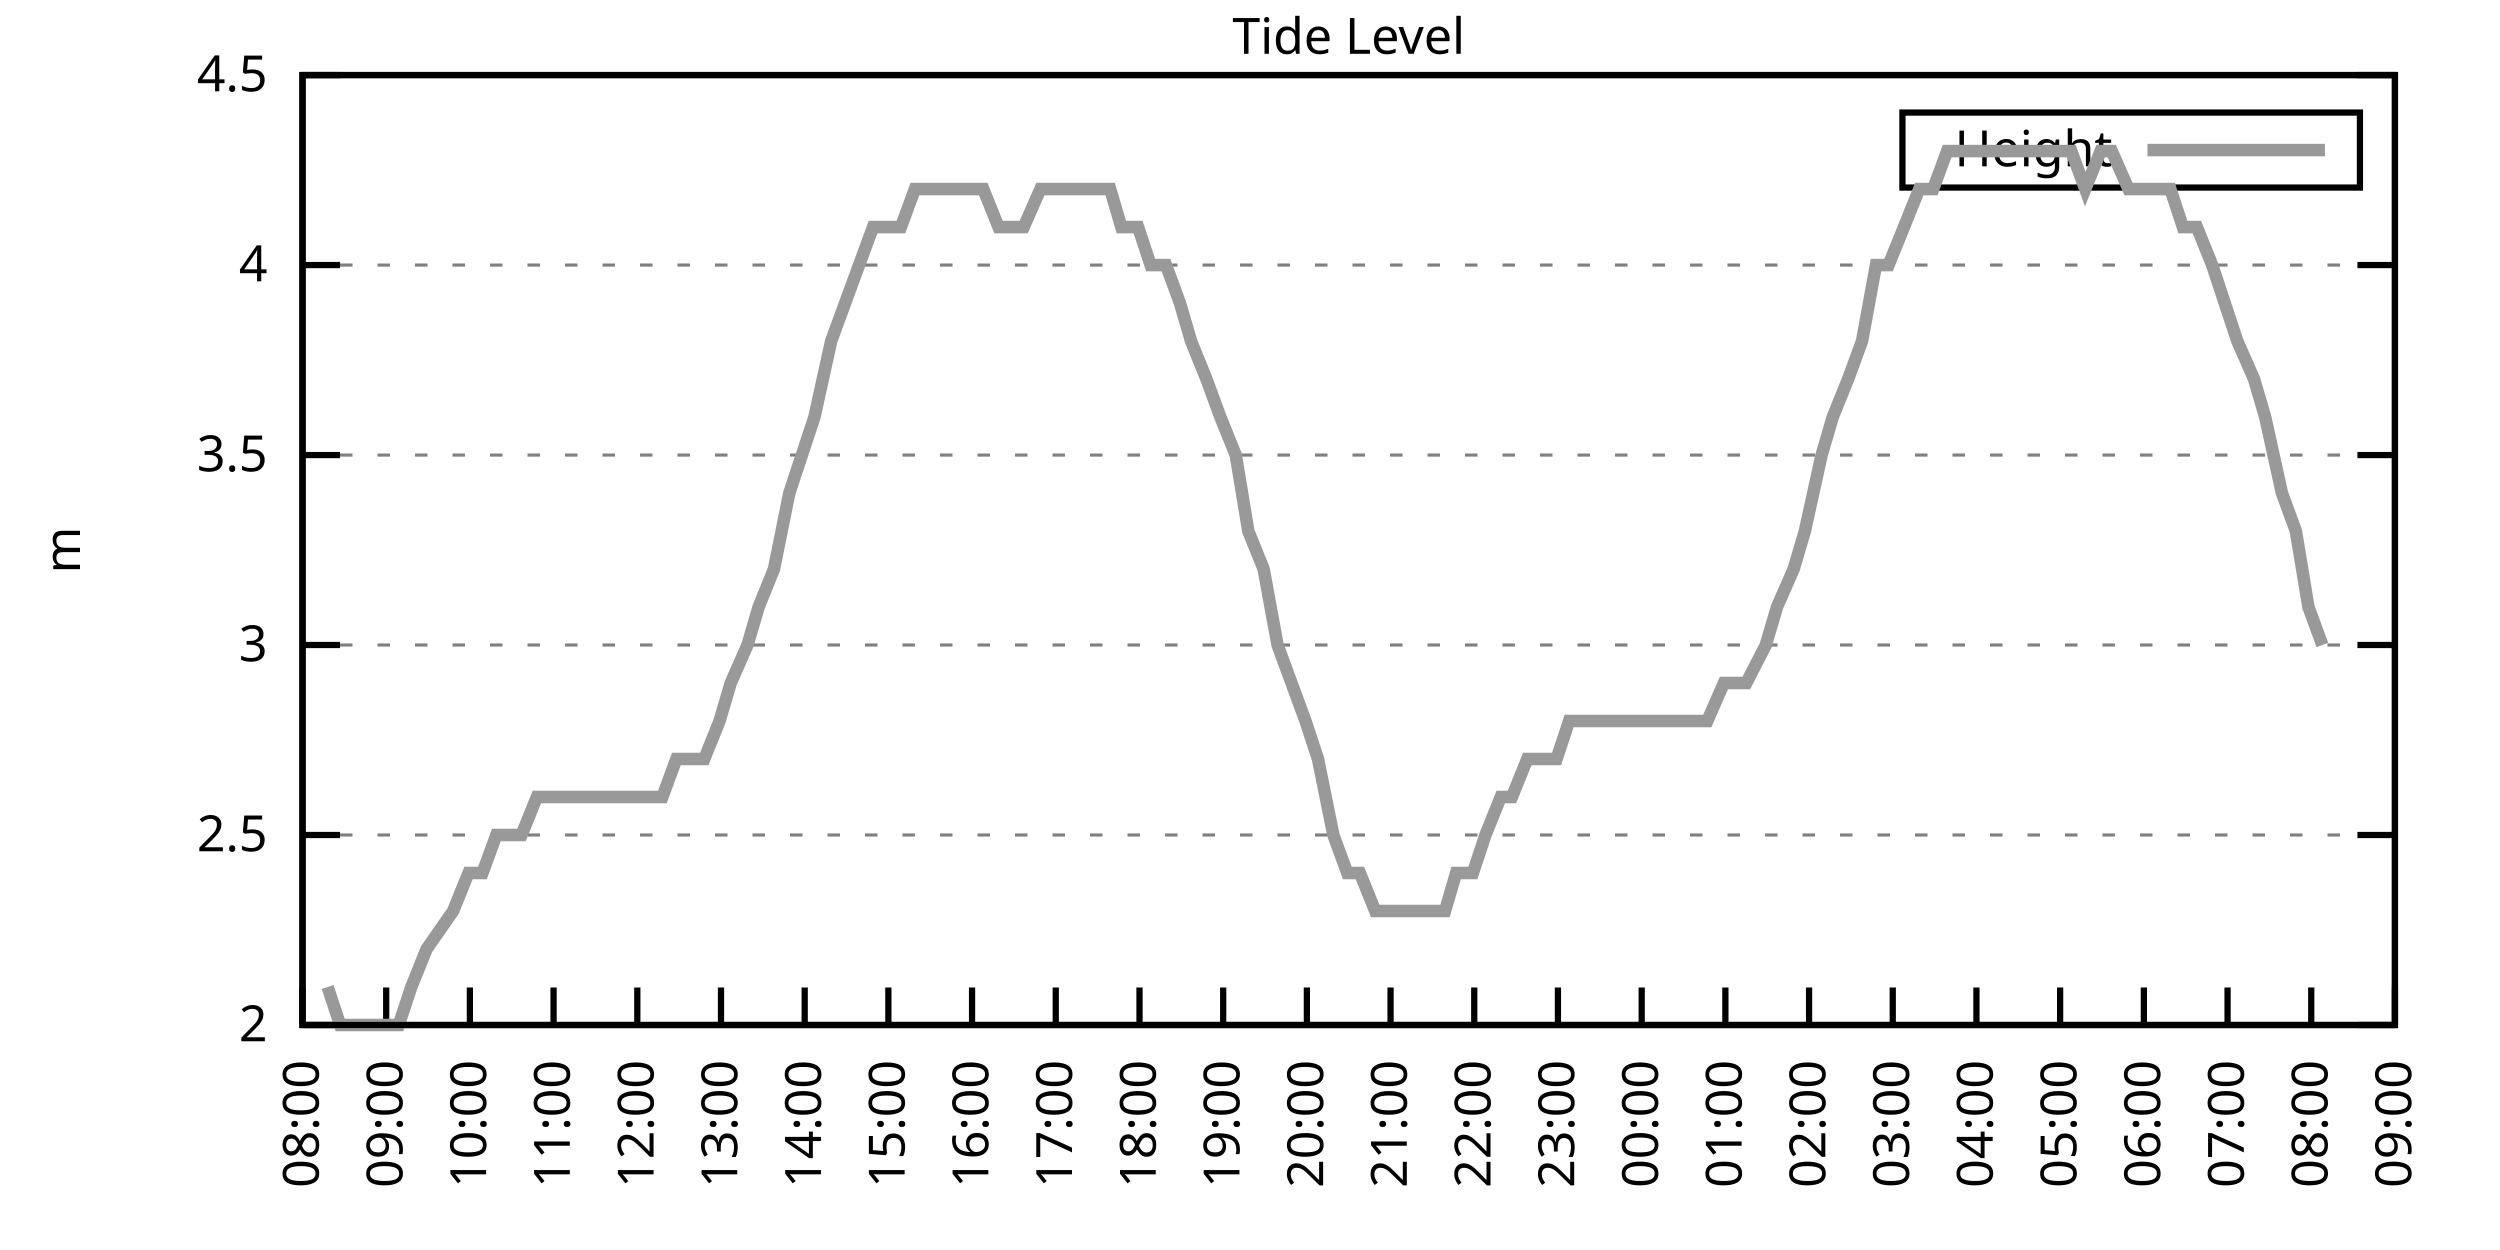
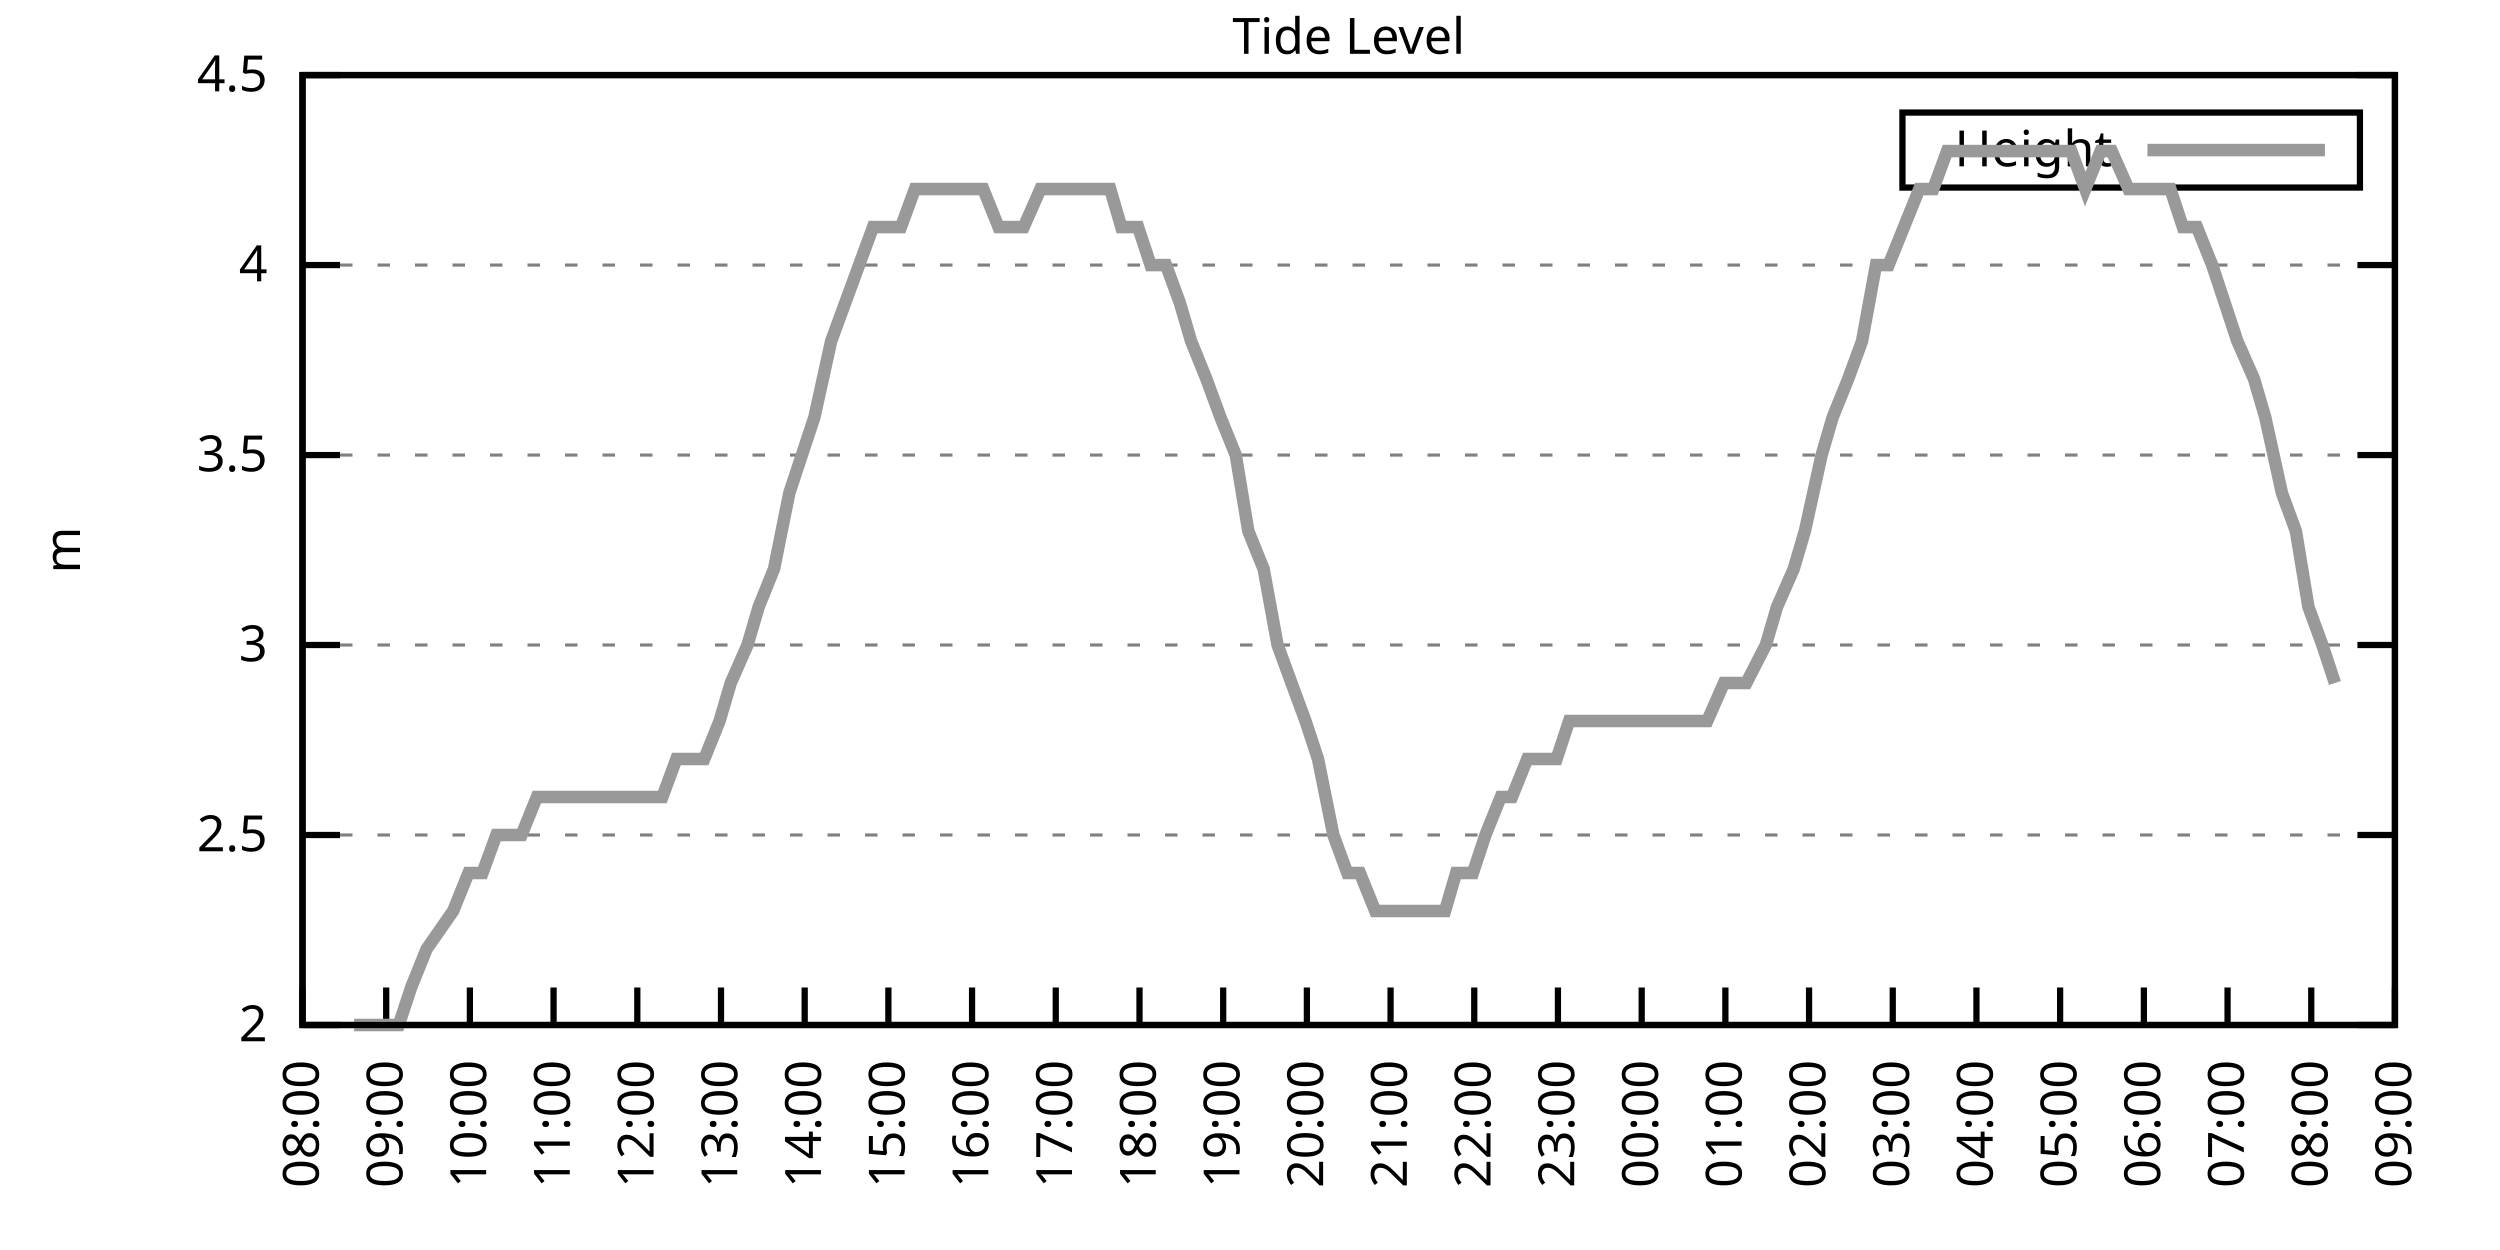
<svg xmlns="http://www.w3.org/2000/svg" xmlns:xlink="http://www.w3.org/1999/xlink" width="400" height="200" viewBox="0 0 400 200">
  <g id="gnuplot_canvas">
    <rect x="0" y="0" width="400" height="200" fill="none" />
    <defs>
      <circle id="gpDot" r="0.5" stroke-width="0.5" stroke="currentColor" />
      <path id="gpPt0" stroke-width="0.333" stroke="currentColor" d="M-1,0 h2 M0,-1 v2" />
      <path id="gpPt1" stroke-width="0.333" stroke="currentColor" d="M-1,-1 L1,1 M1,-1 L-1,1" />
      <path id="gpPt2" stroke-width="0.333" stroke="currentColor" d="M-1,0 L1,0 M0,-1 L0,1 M-1,-1 L1,1 M-1,1 L1,-1" />
      <rect id="gpPt3" stroke-width="0.333" stroke="currentColor" x="-1" y="-1" width="2" height="2" />
      <rect id="gpPt4" stroke-width="0.333" stroke="currentColor" fill="currentColor" x="-1" y="-1" width="2" height="2" />
      <circle id="gpPt5" stroke-width="0.333" stroke="currentColor" cx="0" cy="0" r="1" />
      <use xlink:href="#gpPt5" id="gpPt6" fill="currentColor" stroke="none" />
      <path id="gpPt7" stroke-width="0.333" stroke="currentColor" d="M0,-1.33 L-1.33,0.67 L1.33,0.67 z" />
      <use xlink:href="#gpPt7" id="gpPt8" fill="currentColor" stroke="none" />
      <use xlink:href="#gpPt7" id="gpPt9" stroke="currentColor" transform="rotate(180)" />
      <use xlink:href="#gpPt9" id="gpPt10" fill="currentColor" stroke="none" />
      <use xlink:href="#gpPt3" id="gpPt11" stroke="currentColor" transform="rotate(45)" />
      <use xlink:href="#gpPt11" id="gpPt12" fill="currentColor" stroke="none" />
      <path id="gpPt13" stroke-width="0.333" stroke="currentColor" d="M0,1.330 L1.265,0.411 L0.782,-1.067 L-0.782,-1.076 L-1.265,0.411 z" />
      <use xlink:href="#gpPt13" id="gpPt14" fill="currentColor" stroke="none" />
      <filter id="textbox" filterUnits="objectBoundingBox" x="0" y="0" height="1" width="1">
        <feFlood flood-color="white" flood-opacity="1" result="bgnd" />
        <feComposite in="SourceGraphic" in2="bgnd" operator="atop" />
      </filter>
      <filter id="greybox" filterUnits="objectBoundingBox" x="0" y="0" height="1" width="1">
        <feFlood flood-color="lightgrey" flood-opacity="1" result="grey" />
        <feComposite in="SourceGraphic" in2="grey" operator="atop" />
      </filter>
    </defs>
    <g fill="none" color="white" stroke="currentColor" stroke-width="1.00" stroke-linecap="butt" stroke-linejoin="miter">
</g>
    <g fill="none" color="black" stroke="currentColor" stroke-width="1.00" stroke-linecap="butt" stroke-linejoin="miter">
      <g stroke="none" shape-rendering="crispEdges">
        <polygon fill="rgb(255, 255, 255)" points="48.40,164.00 383.18,164.00 383.18,12.02 48.40,12.02 " />
      </g>
    </g>
    <g fill="none" color="black" stroke="currentColor" stroke-width="1.00" stroke-linecap="butt" stroke-linejoin="miter">
</g>
    <g fill="none" color="black" stroke="black" stroke-width="0.50" stroke-linecap="butt" stroke-linejoin="miter">
</g>
    <g fill="none" color="gray" stroke="currentColor" stroke-width="0.50" stroke-linecap="butt" stroke-linejoin="miter">
      <path stroke="gray" stroke-dasharray="2,4" class="gridline" d="M48.40,164.00 L383.19,164.00  " />
    </g>
    <g fill="none" color="gray" stroke="gray" stroke-width="1.00" stroke-linecap="butt" stroke-linejoin="miter">
</g>
    <g fill="none" color="black" stroke="currentColor" stroke-width="1.00" stroke-linecap="butt" stroke-linejoin="miter">
      <path stroke="black" d="M48.40,164.00 L54.40,164.00 M383.19,164.00 L377.19,164.00  " />
      <g transform="translate(42.80,166.60)" stroke="none" fill="black" font-family="Sans" font-size="8.00" text-anchor="end">
        <text>
          <tspan font-family="Sans"> 2</tspan>
        </text>
      </g>
    </g>
    <g fill="none" color="black" stroke="currentColor" stroke-width="1.00" stroke-linecap="butt" stroke-linejoin="miter">
</g>
    <g fill="none" color="black" stroke="black" stroke-width="0.50" stroke-linecap="butt" stroke-linejoin="miter">
</g>
    <g fill="none" color="gray" stroke="currentColor" stroke-width="0.50" stroke-linecap="butt" stroke-linejoin="miter">
      <path stroke="gray" stroke-dasharray="2,4" class="gridline" d="M48.40,133.60 L383.19,133.60  " />
    </g>
    <g fill="none" color="gray" stroke="gray" stroke-width="1.00" stroke-linecap="butt" stroke-linejoin="miter">
</g>
    <g fill="none" color="black" stroke="currentColor" stroke-width="1.00" stroke-linecap="butt" stroke-linejoin="miter">
      <path stroke="black" d="M48.40,133.60 L54.40,133.60 M383.19,133.60 L377.19,133.60  " />
      <g transform="translate(42.80,136.20)" stroke="none" fill="black" font-family="Sans" font-size="8.00" text-anchor="end">
        <text>
          <tspan font-family="Sans"> 2.5</tspan>
        </text>
      </g>
    </g>
    <g fill="none" color="black" stroke="currentColor" stroke-width="1.00" stroke-linecap="butt" stroke-linejoin="miter">
</g>
    <g fill="none" color="black" stroke="black" stroke-width="0.50" stroke-linecap="butt" stroke-linejoin="miter">
</g>
    <g fill="none" color="gray" stroke="currentColor" stroke-width="0.50" stroke-linecap="butt" stroke-linejoin="miter">
      <path stroke="gray" stroke-dasharray="2,4" class="gridline" d="M48.40,103.20 L383.19,103.20  " />
    </g>
    <g fill="none" color="gray" stroke="gray" stroke-width="1.00" stroke-linecap="butt" stroke-linejoin="miter">
</g>
    <g fill="none" color="black" stroke="currentColor" stroke-width="1.00" stroke-linecap="butt" stroke-linejoin="miter">
      <path stroke="black" d="M48.40,103.20 L54.40,103.20 M383.19,103.20 L377.19,103.20  " />
      <g transform="translate(42.80,105.80)" stroke="none" fill="black" font-family="Sans" font-size="8.00" text-anchor="end">
        <text>
          <tspan font-family="Sans"> 3</tspan>
        </text>
      </g>
    </g>
    <g fill="none" color="black" stroke="currentColor" stroke-width="1.00" stroke-linecap="butt" stroke-linejoin="miter">
</g>
    <g fill="none" color="black" stroke="black" stroke-width="0.50" stroke-linecap="butt" stroke-linejoin="miter">
</g>
    <g fill="none" color="gray" stroke="currentColor" stroke-width="0.50" stroke-linecap="butt" stroke-linejoin="miter">
      <path stroke="gray" stroke-dasharray="2,4" class="gridline" d="M48.40,72.81 L383.19,72.81  " />
    </g>
    <g fill="none" color="gray" stroke="gray" stroke-width="1.00" stroke-linecap="butt" stroke-linejoin="miter">
</g>
    <g fill="none" color="black" stroke="currentColor" stroke-width="1.00" stroke-linecap="butt" stroke-linejoin="miter">
      <path stroke="black" d="M48.40,72.81 L54.40,72.81 M383.19,72.81 L377.19,72.81  " />
      <g transform="translate(42.80,75.41)" stroke="none" fill="black" font-family="Sans" font-size="8.00" text-anchor="end">
        <text>
          <tspan font-family="Sans"> 3.5</tspan>
        </text>
      </g>
    </g>
    <g fill="none" color="black" stroke="currentColor" stroke-width="1.00" stroke-linecap="butt" stroke-linejoin="miter">
</g>
    <g fill="none" color="black" stroke="black" stroke-width="0.50" stroke-linecap="butt" stroke-linejoin="miter">
</g>
    <g fill="none" color="gray" stroke="currentColor" stroke-width="0.50" stroke-linecap="butt" stroke-linejoin="miter">
      <path stroke="gray" stroke-dasharray="2,4" class="gridline" d="M48.40,42.41 L383.19,42.41  " />
    </g>
    <g fill="none" color="gray" stroke="gray" stroke-width="1.00" stroke-linecap="butt" stroke-linejoin="miter">
</g>
    <g fill="none" color="black" stroke="currentColor" stroke-width="1.00" stroke-linecap="butt" stroke-linejoin="miter">
      <path stroke="black" d="M48.40,42.41 L54.40,42.41 M383.19,42.41 L377.19,42.41  " />
      <g transform="translate(42.80,45.01)" stroke="none" fill="black" font-family="Sans" font-size="8.00" text-anchor="end">
        <text>
          <tspan font-family="Sans"> 4</tspan>
        </text>
      </g>
    </g>
    <g fill="none" color="black" stroke="currentColor" stroke-width="1.00" stroke-linecap="butt" stroke-linejoin="miter">
</g>
    <g fill="none" color="black" stroke="black" stroke-width="0.50" stroke-linecap="butt" stroke-linejoin="miter">
</g>
    <g fill="none" color="gray" stroke="currentColor" stroke-width="0.50" stroke-linecap="butt" stroke-linejoin="miter">
      <path stroke="gray" stroke-dasharray="2,4" class="gridline" d="M48.40,12.01 L383.19,12.01  " />
    </g>
    <g fill="none" color="gray" stroke="gray" stroke-width="1.00" stroke-linecap="butt" stroke-linejoin="miter">
</g>
    <g fill="none" color="black" stroke="currentColor" stroke-width="1.00" stroke-linecap="butt" stroke-linejoin="miter">
      <path stroke="black" d="M48.40,12.01 L54.40,12.01 M383.19,12.01 L377.19,12.01  " />
      <g transform="translate(42.80,14.61)" stroke="none" fill="black" font-family="Sans" font-size="8.00" text-anchor="end">
        <text>
          <tspan font-family="Sans"> 4.5</tspan>
        </text>
      </g>
    </g>
    <g fill="none" color="black" stroke="currentColor" stroke-width="1.00" stroke-linecap="butt" stroke-linejoin="miter">
      <path stroke="black" d="M48.40,164.00 L48.40,158.00  " />
      <g transform="translate(51.00,169.60) rotate(270.00)" stroke="none" fill="black" font-family="Sans" font-size="8.00" text-anchor="end">
        <text>
          <tspan font-family="Sans">08:00</tspan>
        </text>
      </g>
    </g>
    <g fill="none" color="black" stroke="currentColor" stroke-width="1.00" stroke-linecap="butt" stroke-linejoin="miter">
      <path stroke="black" d="M61.79,164.00 L61.79,158.00  " />
      <g transform="translate(64.39,169.60) rotate(270.00)" stroke="none" fill="black" font-family="Sans" font-size="8.00" text-anchor="end">
        <text>
          <tspan font-family="Sans">09:00</tspan>
        </text>
      </g>
    </g>
    <g fill="none" color="black" stroke="currentColor" stroke-width="1.00" stroke-linecap="butt" stroke-linejoin="miter">
      <path stroke="black" d="M75.18,164.00 L75.18,158.00  " />
      <g transform="translate(77.78,169.60) rotate(270.00)" stroke="none" fill="black" font-family="Sans" font-size="8.00" text-anchor="end">
        <text>
          <tspan font-family="Sans">10:00</tspan>
        </text>
      </g>
    </g>
    <g fill="none" color="black" stroke="currentColor" stroke-width="1.00" stroke-linecap="butt" stroke-linejoin="miter">
      <path stroke="black" d="M88.57,164.00 L88.57,158.00  " />
      <g transform="translate(91.17,169.60) rotate(270.00)" stroke="none" fill="black" font-family="Sans" font-size="8.00" text-anchor="end">
        <text>
          <tspan font-family="Sans">11:00</tspan>
        </text>
      </g>
    </g>
    <g fill="none" color="black" stroke="currentColor" stroke-width="1.00" stroke-linecap="butt" stroke-linejoin="miter">
      <path stroke="black" d="M101.97,164.00 L101.97,158.00  " />
      <g transform="translate(104.57,169.60) rotate(270.00)" stroke="none" fill="black" font-family="Sans" font-size="8.00" text-anchor="end">
        <text>
          <tspan font-family="Sans">12:00</tspan>
        </text>
      </g>
    </g>
    <g fill="none" color="black" stroke="currentColor" stroke-width="1.00" stroke-linecap="butt" stroke-linejoin="miter">
      <path stroke="black" d="M115.36,164.00 L115.36,158.00  " />
      <g transform="translate(117.96,169.60) rotate(270.00)" stroke="none" fill="black" font-family="Sans" font-size="8.00" text-anchor="end">
        <text>
          <tspan font-family="Sans">13:00</tspan>
        </text>
      </g>
    </g>
    <g fill="none" color="black" stroke="currentColor" stroke-width="1.00" stroke-linecap="butt" stroke-linejoin="miter">
      <path stroke="black" d="M128.75,164.00 L128.75,158.00  " />
      <g transform="translate(131.35,169.60) rotate(270.00)" stroke="none" fill="black" font-family="Sans" font-size="8.00" text-anchor="end">
        <text>
          <tspan font-family="Sans">14:00</tspan>
        </text>
      </g>
    </g>
    <g fill="none" color="black" stroke="currentColor" stroke-width="1.00" stroke-linecap="butt" stroke-linejoin="miter">
      <path stroke="black" d="M142.14,164.00 L142.14,158.00  " />
      <g transform="translate(144.74,169.60) rotate(270.00)" stroke="none" fill="black" font-family="Sans" font-size="8.00" text-anchor="end">
        <text>
          <tspan font-family="Sans">15:00</tspan>
        </text>
      </g>
    </g>
    <g fill="none" color="black" stroke="currentColor" stroke-width="1.00" stroke-linecap="butt" stroke-linejoin="miter">
      <path stroke="black" d="M155.53,164.00 L155.53,158.00  " />
      <g transform="translate(158.13,169.60) rotate(270.00)" stroke="none" fill="black" font-family="Sans" font-size="8.00" text-anchor="end">
        <text>
          <tspan font-family="Sans">16:00</tspan>
        </text>
      </g>
    </g>
    <g fill="none" color="black" stroke="currentColor" stroke-width="1.00" stroke-linecap="butt" stroke-linejoin="miter">
      <path stroke="black" d="M168.92,164.00 L168.92,158.00  " />
      <g transform="translate(171.52,169.60) rotate(270.00)" stroke="none" fill="black" font-family="Sans" font-size="8.00" text-anchor="end">
        <text>
          <tspan font-family="Sans">17:00</tspan>
        </text>
      </g>
    </g>
    <g fill="none" color="black" stroke="currentColor" stroke-width="1.00" stroke-linecap="butt" stroke-linejoin="miter">
      <path stroke="black" d="M182.32,164.00 L182.32,158.00  " />
      <g transform="translate(184.92,169.60) rotate(270.00)" stroke="none" fill="black" font-family="Sans" font-size="8.00" text-anchor="end">
        <text>
          <tspan font-family="Sans">18:00</tspan>
        </text>
      </g>
    </g>
    <g fill="none" color="black" stroke="currentColor" stroke-width="1.00" stroke-linecap="butt" stroke-linejoin="miter">
      <path stroke="black" d="M195.71,164.00 L195.71,158.00  " />
      <g transform="translate(198.31,169.60) rotate(270.00)" stroke="none" fill="black" font-family="Sans" font-size="8.00" text-anchor="end">
        <text>
          <tspan font-family="Sans">19:00</tspan>
        </text>
      </g>
    </g>
    <g fill="none" color="black" stroke="currentColor" stroke-width="1.00" stroke-linecap="butt" stroke-linejoin="miter">
      <path stroke="black" d="M209.10,164.00 L209.10,158.00  " />
      <g transform="translate(211.70,169.60) rotate(270.00)" stroke="none" fill="black" font-family="Sans" font-size="8.00" text-anchor="end">
        <text>
          <tspan font-family="Sans">20:00</tspan>
        </text>
      </g>
    </g>
    <g fill="none" color="black" stroke="currentColor" stroke-width="1.00" stroke-linecap="butt" stroke-linejoin="miter">
      <path stroke="black" d="M222.49,164.00 L222.49,158.00  " />
      <g transform="translate(225.09,169.60) rotate(270.00)" stroke="none" fill="black" font-family="Sans" font-size="8.00" text-anchor="end">
        <text>
          <tspan font-family="Sans">21:00</tspan>
        </text>
      </g>
    </g>
    <g fill="none" color="black" stroke="currentColor" stroke-width="1.00" stroke-linecap="butt" stroke-linejoin="miter">
      <path stroke="black" d="M235.88,164.00 L235.88,158.00  " />
      <g transform="translate(238.48,169.60) rotate(270.00)" stroke="none" fill="black" font-family="Sans" font-size="8.00" text-anchor="end">
        <text>
          <tspan font-family="Sans">22:00</tspan>
        </text>
      </g>
    </g>
    <g fill="none" color="black" stroke="currentColor" stroke-width="1.00" stroke-linecap="butt" stroke-linejoin="miter">
      <path stroke="black" d="M249.27,164.00 L249.27,158.00  " />
      <g transform="translate(251.87,169.60) rotate(270.00)" stroke="none" fill="black" font-family="Sans" font-size="8.00" text-anchor="end">
        <text>
          <tspan font-family="Sans">23:00</tspan>
        </text>
      </g>
    </g>
    <g fill="none" color="black" stroke="currentColor" stroke-width="1.00" stroke-linecap="butt" stroke-linejoin="miter">
      <path stroke="black" d="M262.67,164.00 L262.67,158.00  " />
      <g transform="translate(265.27,169.60) rotate(270.00)" stroke="none" fill="black" font-family="Sans" font-size="8.00" text-anchor="end">
        <text>
          <tspan font-family="Sans">00:00</tspan>
        </text>
      </g>
    </g>
    <g fill="none" color="black" stroke="currentColor" stroke-width="1.00" stroke-linecap="butt" stroke-linejoin="miter">
      <path stroke="black" d="M276.06,164.00 L276.06,158.00  " />
      <g transform="translate(278.66,169.60) rotate(270.00)" stroke="none" fill="black" font-family="Sans" font-size="8.00" text-anchor="end">
        <text>
          <tspan font-family="Sans">01:00</tspan>
        </text>
      </g>
    </g>
    <g fill="none" color="black" stroke="currentColor" stroke-width="1.00" stroke-linecap="butt" stroke-linejoin="miter">
      <path stroke="black" d="M289.45,164.00 L289.45,158.00  " />
      <g transform="translate(292.05,169.60) rotate(270.00)" stroke="none" fill="black" font-family="Sans" font-size="8.00" text-anchor="end">
        <text>
          <tspan font-family="Sans">02:00</tspan>
        </text>
      </g>
    </g>
    <g fill="none" color="black" stroke="currentColor" stroke-width="1.00" stroke-linecap="butt" stroke-linejoin="miter">
      <path stroke="black" d="M302.84,164.00 L302.84,158.00  " />
      <g transform="translate(305.44,169.60) rotate(270.00)" stroke="none" fill="black" font-family="Sans" font-size="8.00" text-anchor="end">
        <text>
          <tspan font-family="Sans">03:00</tspan>
        </text>
      </g>
    </g>
    <g fill="none" color="black" stroke="currentColor" stroke-width="1.00" stroke-linecap="butt" stroke-linejoin="miter">
      <path stroke="black" d="M316.23,164.00 L316.23,158.00  " />
      <g transform="translate(318.83,169.60) rotate(270.00)" stroke="none" fill="black" font-family="Sans" font-size="8.00" text-anchor="end">
        <text>
          <tspan font-family="Sans">04:00</tspan>
        </text>
      </g>
    </g>
    <g fill="none" color="black" stroke="currentColor" stroke-width="1.00" stroke-linecap="butt" stroke-linejoin="miter">
      <path stroke="black" d="M329.62,164.00 L329.62,158.00  " />
      <g transform="translate(332.22,169.60) rotate(270.00)" stroke="none" fill="black" font-family="Sans" font-size="8.00" text-anchor="end">
        <text>
          <tspan font-family="Sans">05:00</tspan>
        </text>
      </g>
    </g>
    <g fill="none" color="black" stroke="currentColor" stroke-width="1.00" stroke-linecap="butt" stroke-linejoin="miter">
      <path stroke="black" d="M343.02,164.00 L343.02,158.00  " />
      <g transform="translate(345.62,169.60) rotate(270.00)" stroke="none" fill="black" font-family="Sans" font-size="8.00" text-anchor="end">
        <text>
          <tspan font-family="Sans">06:00</tspan>
        </text>
      </g>
    </g>
    <g fill="none" color="black" stroke="currentColor" stroke-width="1.00" stroke-linecap="butt" stroke-linejoin="miter">
      <path stroke="black" d="M356.41,164.00 L356.41,158.00  " />
      <g transform="translate(359.01,169.60) rotate(270.00)" stroke="none" fill="black" font-family="Sans" font-size="8.00" text-anchor="end">
        <text>
          <tspan font-family="Sans">07:00</tspan>
        </text>
      </g>
    </g>
    <g fill="none" color="black" stroke="currentColor" stroke-width="1.00" stroke-linecap="butt" stroke-linejoin="miter">
      <path stroke="black" d="M369.80,164.00 L369.80,158.00  " />
      <g transform="translate(372.40,169.60) rotate(270.00)" stroke="none" fill="black" font-family="Sans" font-size="8.00" text-anchor="end">
        <text>
          <tspan font-family="Sans">08:00</tspan>
        </text>
      </g>
    </g>
    <g fill="none" color="black" stroke="currentColor" stroke-width="1.00" stroke-linecap="butt" stroke-linejoin="miter">
      <path stroke="black" d="M383.19,164.00 L383.19,158.00  " />
      <g transform="translate(385.79,169.60) rotate(270.00)" stroke="none" fill="black" font-family="Sans" font-size="8.00" text-anchor="end">
        <text>
          <tspan font-family="Sans">09:00</tspan>
        </text>
      </g>
    </g>
    <g fill="none" color="black" stroke="currentColor" stroke-width="1.00" stroke-linecap="butt" stroke-linejoin="miter">
</g>
    <g fill="none" color="black" stroke="currentColor" stroke-width="1.00" stroke-linecap="butt" stroke-linejoin="miter">
      <path stroke="black" d="M48.40,12.01 L48.40,164.00 L383.19,164.00 L383.19,12.01 L48.40,12.01 Z  " />
    </g>
    <g fill="none" color="black" stroke="currentColor" stroke-width="1.00" stroke-linecap="butt" stroke-linejoin="miter">
</g>
    <g fill="none" color="black" stroke="currentColor" stroke-width="1.00" stroke-linecap="butt" stroke-linejoin="miter">
      <path stroke="black" d="M304.39,30.01 L304.39,18.01 L377.59,18.01 L377.59,30.01 L304.39,30.01 Z  " />
    </g>
    <g id="Tide_level_plot_1">
      <g fill="none" color="white" stroke="black" stroke-width="2.00" stroke-linecap="butt" stroke-linejoin="miter">
</g>
      <g fill="none" color="black" stroke="currentColor" stroke-width="2.00" stroke-linecap="butt" stroke-linejoin="miter">
        <g transform="translate(337.99,26.61)" stroke="none" fill="black" font-family="Sans" font-size="8.00" text-anchor="end">
          <text>
            <tspan font-family="Sans">Height</tspan>
          </text>
        </g>
      </g>
      <g fill="none" color="black" stroke="currentColor" stroke-width="2.00" stroke-linecap="butt" stroke-linejoin="miter">
-         <path stroke="rgb(153, 153, 153)" d="M343.59,24.01 L371.99,24.01 M52.42,157.92 L54.43,164.00 L56.66,164.00 L59.11,164.00 L61.57,164.00 L63.80,164.00   L65.81,157.92 L68.26,151.84 L72.50,145.76 L74.96,139.68 L77.19,139.68 L79.42,133.60 L81.66,133.60 L83.44,133.60   L85.90,127.52 L88.35,127.52 L90.58,127.52 L92.82,127.52 L95.05,127.52 L97.28,127.52 L101.30,127.52 L103.98,127.52   L105.98,127.52 L108.22,121.44 L110.67,121.44 L112.68,121.44 L115.13,115.36 L116.92,109.28 L119.60,103.20 L121.38,97.12   L123.84,91.04 L126.29,78.89 L128.30,72.81 L130.31,66.73 L132.99,54.57 L135.22,48.49 L137.45,42.41 L139.69,36.33   L141.92,36.33 L144.15,36.33 L146.38,30.25 L148.17,30.25 L150.40,30.25 L153.08,30.25 L154.86,30.25 L157.32,30.25   L159.77,36.33 L161.78,36.33 L163.79,36.33 L166.47,30.25 L168.70,30.25 L170.71,30.25 L172.72,30.25 L174.95,30.25   L177.63,30.25 L179.41,36.33 L182.09,36.33 L184.10,42.41 L186.56,42.41 L188.79,48.49 L190.57,54.57 L193.03,60.65   L195.26,66.73 L197.72,72.81 L199.73,84.97 L202.18,91.04 L204.41,103.20 L206.64,109.28 L208.88,115.36 L210.88,121.44   L213.34,133.60 L215.57,139.68 L217.58,139.68 L220.04,145.76 L222.04,145.76 L224.50,145.76 L226.51,145.76 L228.96,145.76   L231.20,145.76 L232.98,139.68 L235.66,139.68 L237.67,133.60 L240.12,127.52 L241.91,127.52 L244.36,121.44 L246.82,121.44   L249.05,121.44 L251.06,115.36 L253.29,115.36 L255.75,115.36 L257.53,115.36 L259.99,115.36 L262.44,115.36 L264.45,115.36   L266.68,115.36 L269.14,115.36 L271.15,115.36 L273.16,115.36 L275.83,109.28 L278.07,109.28 L279.41,109.28 L282.53,103.20   L284.32,97.12 L286.99,91.04 L288.78,84.97 L291.46,72.81 L293.24,66.73 L295.70,60.65 L297.93,54.57 L300.16,42.41   L302.17,42.41 L304.63,36.33 L307.08,30.25 L309.31,30.25 L311.54,24.17 L313.78,24.17 L316.01,24.17 L317.35,24.17   L319.58,24.17 L322.26,24.17 L324.94,24.17 L327.17,24.17 L329.18,24.17 L331.41,24.17 L333.64,30.25 L336.10,24.17   L337.88,24.17 L340.56,30.25 L342.57,30.25 L344.58,30.25 L347.26,30.25 L349.26,36.33 L351.50,36.33 L353.95,42.41   L355.96,48.49 L357.97,54.57 L360.65,60.65 L362.43,66.73 L365.11,78.89 L367.34,84.97 L369.35,97.12 L371.58,103.20    " />
+         <path stroke="rgb(153, 153, 153)" d="M343.59,24.01 L371.99,24.01 M56.66,164.00 L59.11,164.00 L61.57,164.00 L63.80,164.00 L65.81,157.92 L68.26,151.84   L72.50,145.76 L74.96,139.68 L77.19,139.68 L79.42,133.60 L81.66,133.60 L83.44,133.60 L85.90,127.52 L88.35,127.52   L90.58,127.52 L92.82,127.52 L95.05,127.52 L97.28,127.52 L101.30,127.52 L103.98,127.52 L105.98,127.52 L108.22,121.44   L110.67,121.44 L112.68,121.44 L115.13,115.36 L116.92,109.28 L119.60,103.20 L121.38,97.12 L123.84,91.04 L126.29,78.89   L128.30,72.81 L130.31,66.73 L132.99,54.57 L135.22,48.49 L137.45,42.41 L139.69,36.33 L141.92,36.33 L144.15,36.33   L146.38,30.25 L148.17,30.25 L150.40,30.25 L153.08,30.25 L154.86,30.25 L157.32,30.25 L159.77,36.33 L161.78,36.33   L163.79,36.33 L166.47,30.25 L168.70,30.25 L170.71,30.25 L172.72,30.25 L174.95,30.25 L177.63,30.25 L179.41,36.33   L182.09,36.33 L184.10,42.41 L186.56,42.41 L188.79,48.49 L190.57,54.57 L193.03,60.65 L195.26,66.73 L197.72,72.81   L199.73,84.97 L202.18,91.04 L204.41,103.20 L206.64,109.28 L208.88,115.36 L210.88,121.44 L213.34,133.60 L215.57,139.68   L217.58,139.68 L220.04,145.76 L222.04,145.76 L224.50,145.76 L226.51,145.76 L228.96,145.76 L231.20,145.76 L232.98,139.68   L235.66,139.68 L237.67,133.60 L240.12,127.52 L241.91,127.52 L244.36,121.44 L246.82,121.44 L249.05,121.44 L251.06,115.36   L253.29,115.36 L255.75,115.36 L257.53,115.36 L259.99,115.36 L262.44,115.36 L264.45,115.36 L266.68,115.36 L269.14,115.36   L271.15,115.36 L273.16,115.36 L275.83,109.28 L278.07,109.28 L279.41,109.28 L282.53,103.20 L284.32,97.12 L286.99,91.04   L288.78,84.97 L291.46,72.81 L293.24,66.73 L295.70,60.65 L297.93,54.57 L300.16,42.41 L302.17,42.41 L304.63,36.33   L307.08,30.25 L309.31,30.25 L311.54,24.17 L313.78,24.17 L316.01,24.17 L317.35,24.17 L319.58,24.17 L322.26,24.17   L324.94,24.17 L327.17,24.17 L329.18,24.17 L331.41,24.17 L333.64,30.25 L336.10,24.17 L337.88,24.17 L340.56,30.25   L342.57,30.25 L344.58,30.25 L347.26,30.25 L349.26,36.33 L351.50,36.33 L353.95,42.41 L355.96,48.49 L357.97,54.57   L360.65,60.65 L362.43,66.73 L365.11,78.89 L367.34,84.97 L369.35,97.12 L371.58,103.20 L373.59,109.28  " />
      </g>
    </g>
    <g fill="none" color="black" stroke="currentColor" stroke-width="2.00" stroke-linecap="butt" stroke-linejoin="miter">
</g>
    <g fill="none" color="black" stroke="black" stroke-width="1.00" stroke-linecap="butt" stroke-linejoin="miter">
</g>
    <g fill="none" color="black" stroke="currentColor" stroke-width="1.00" stroke-linecap="butt" stroke-linejoin="miter">
      <path stroke="black" d="M48.40,12.01 L48.40,164.00 L383.19,164.00 L383.19,12.01 L48.40,12.01 Z  " />
      <g transform="translate(12.80,88.01) rotate(270.00)" stroke="none" fill="black" font-family="Sans" font-size="8.00" text-anchor="middle">
        <text>
          <tspan font-family="Sans">m</tspan>
        </text>
      </g>
    </g>
    <g fill="none" color="black" stroke="currentColor" stroke-width="1.00" stroke-linecap="butt" stroke-linejoin="miter">
</g>
    <g fill="none" color="black" stroke="currentColor" stroke-width="1.00" stroke-linecap="butt" stroke-linejoin="miter">
      <g transform="translate(215.79,8.61)" stroke="none" fill="black" font-family="Sans" font-size="8.00" text-anchor="middle">
        <text>
          <tspan font-family="Sans">Tide Level</tspan>
        </text>
      </g>
    </g>
    <g fill="none" color="black" stroke="currentColor" stroke-width="1.00" stroke-linecap="butt" stroke-linejoin="miter">
</g>
  </g>
</svg>
